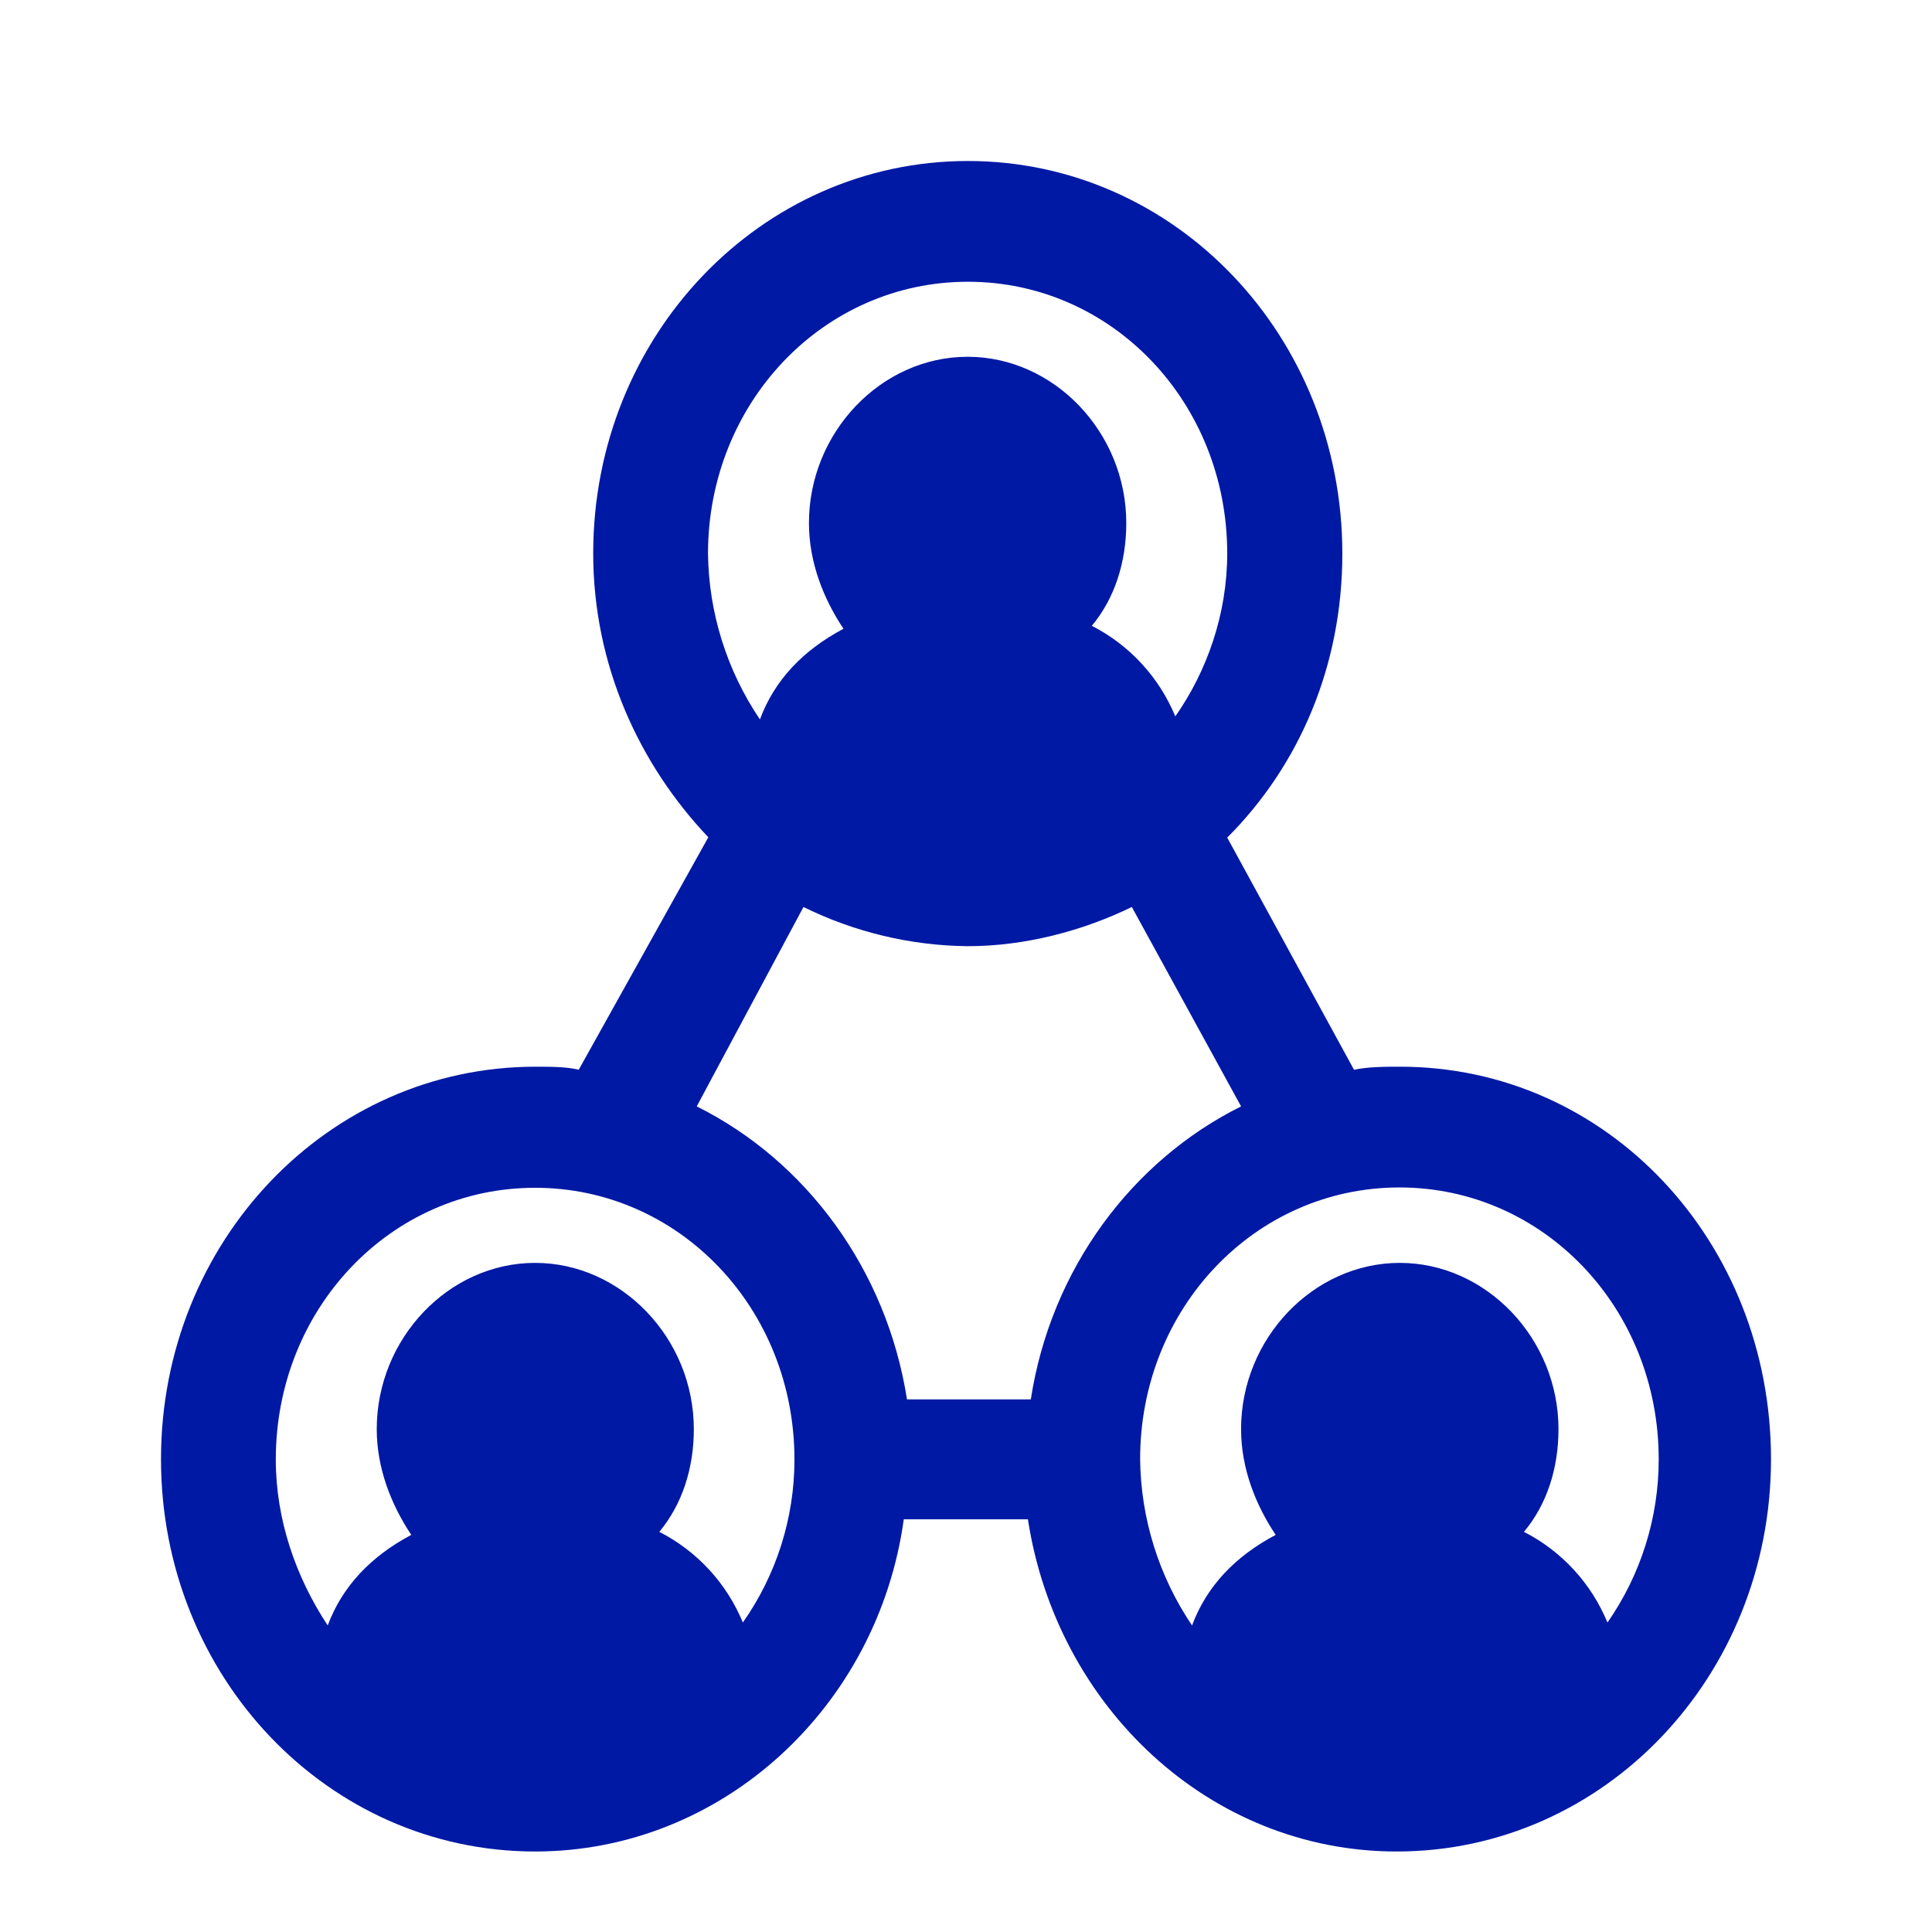
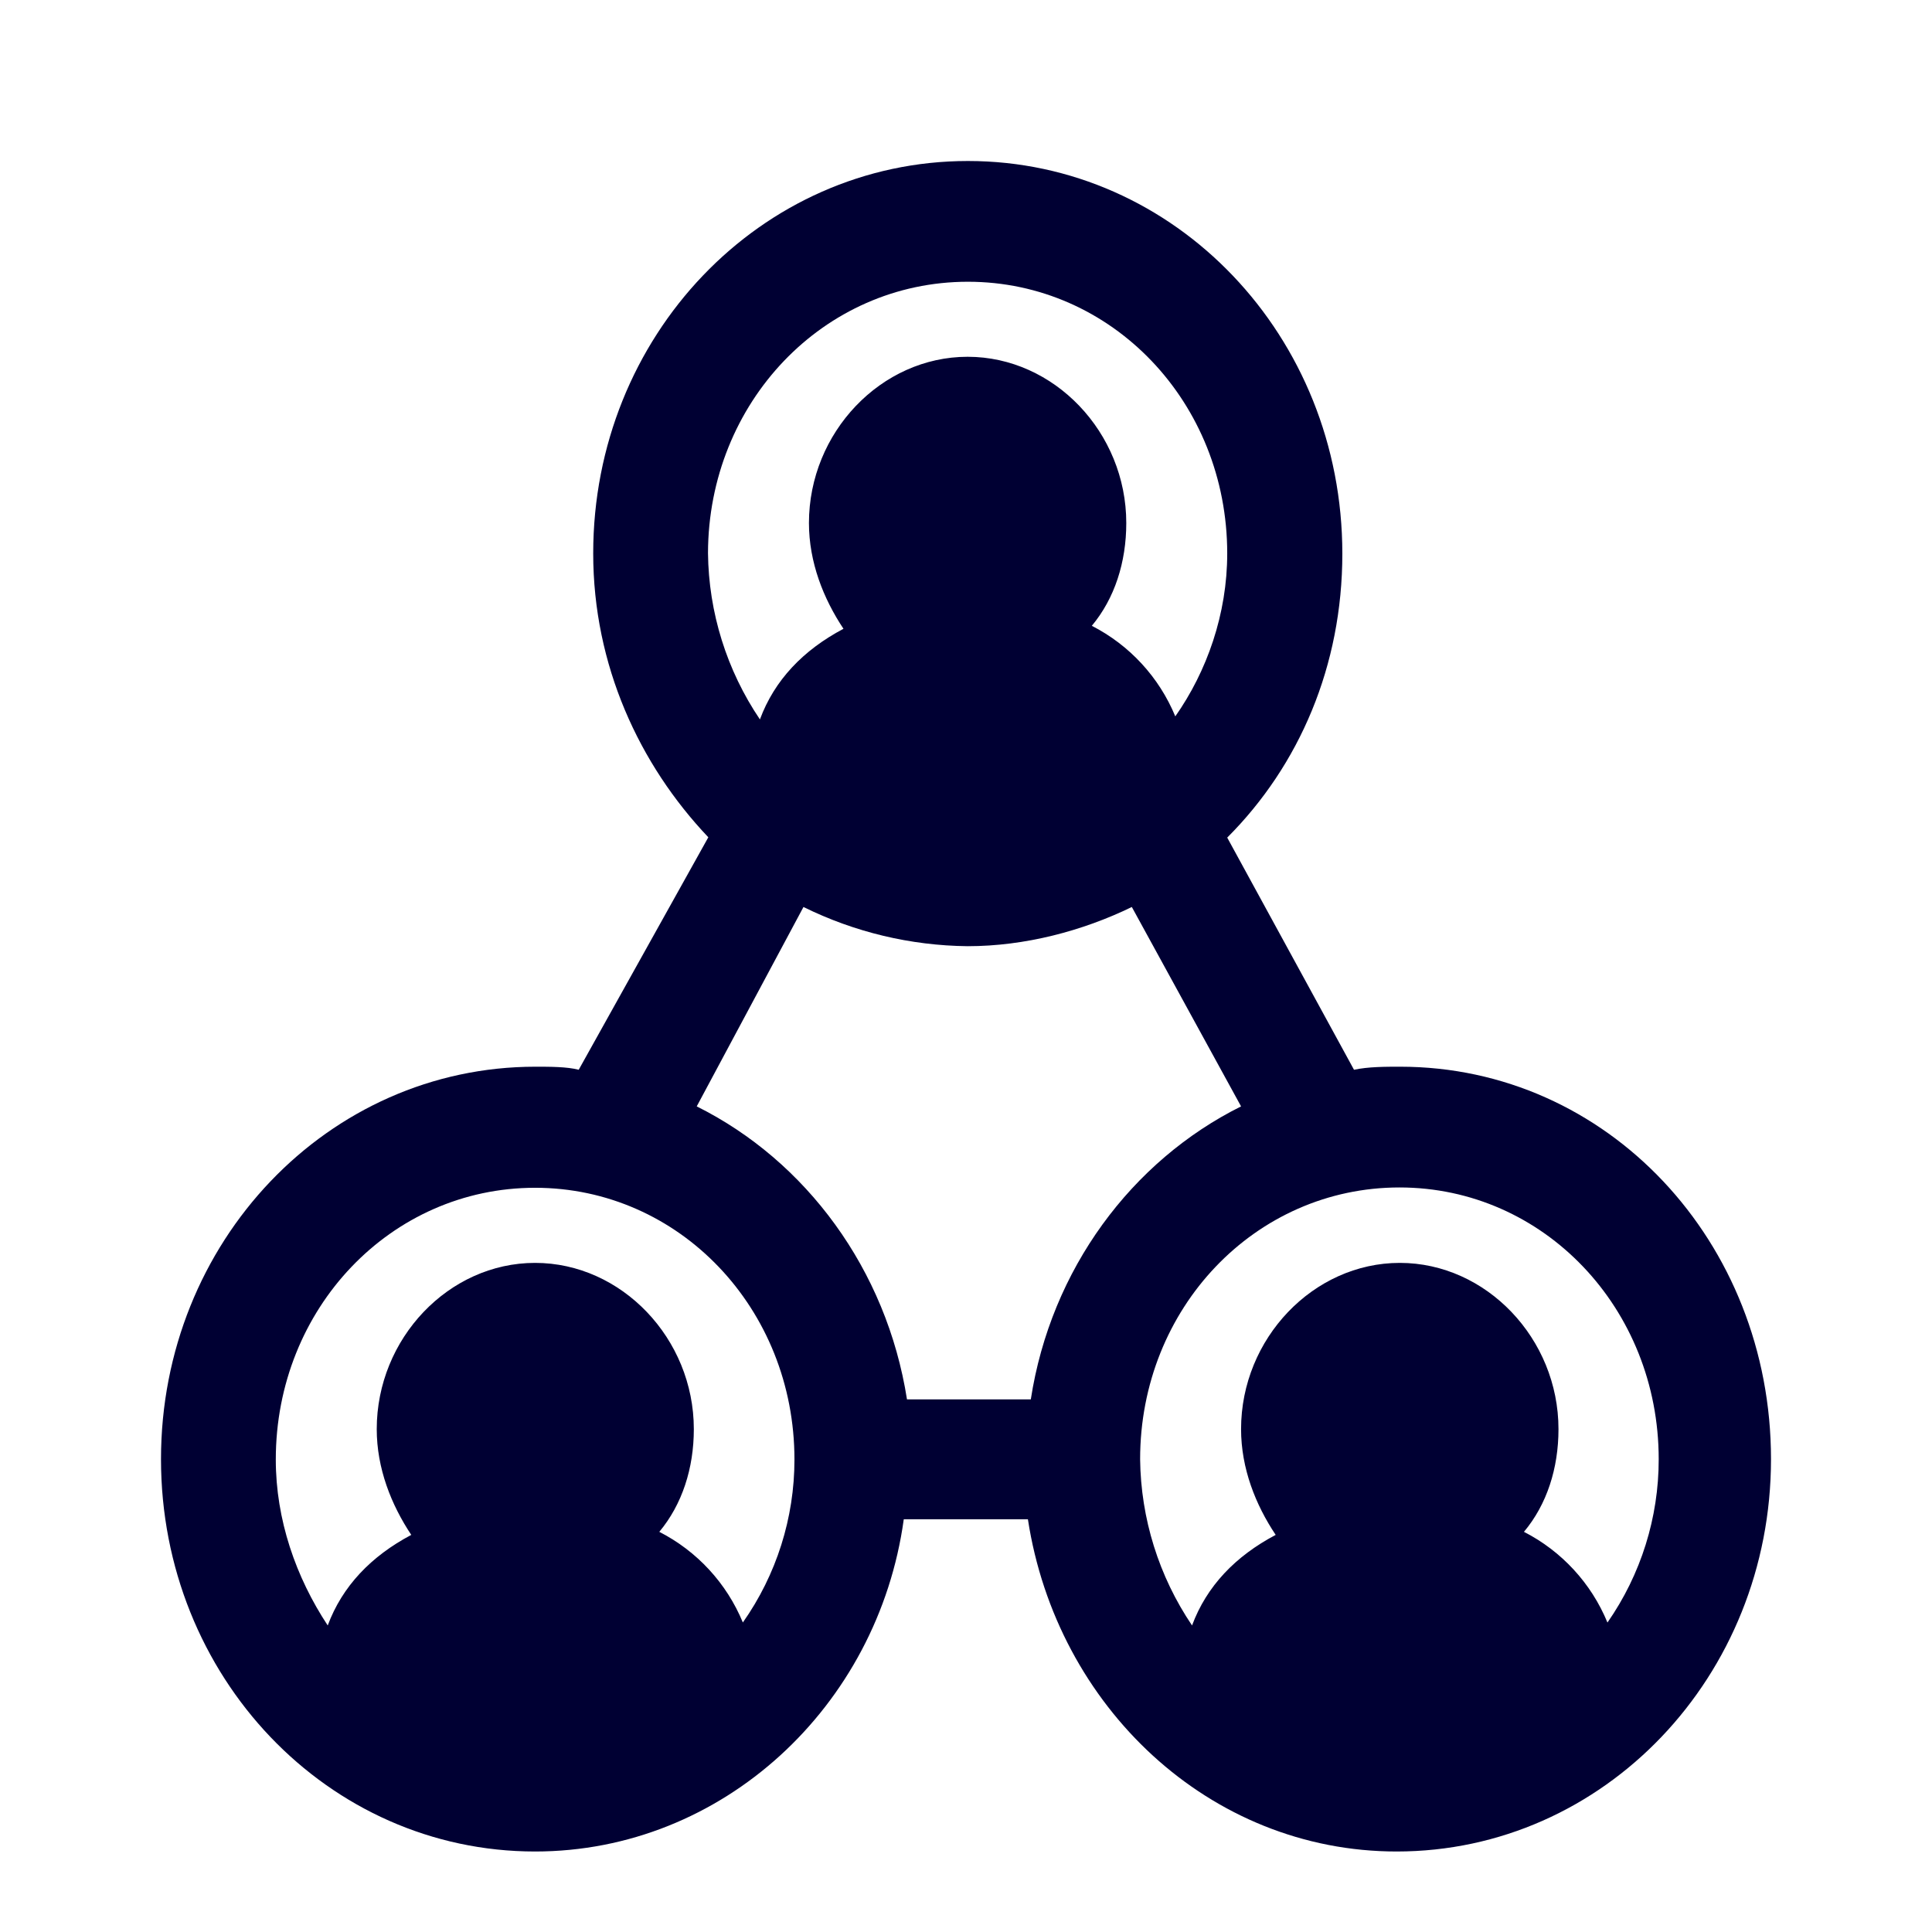
<svg xmlns="http://www.w3.org/2000/svg" width="24" height="24">
-   <path d="M17.393 13.251c-.18 0-.397 0-.573.038l-1.575-2.884c.898-.898 1.43-2.137 1.43-3.527C16.675 4.175 14.6 2 12.024 2 9.448 2 7.369 4.175 7.369 6.874c0 1.39.573 2.624 1.43 3.527l-1.61 2.888c-.145-.038-.357-.038-.538-.038C4.075 13.251 2 15.426 2 18.126S4.071 23 6.647 23c2.328 0 4.26-1.801 4.58-4.127h1.542C13.126 21.2 15.025 23 17.35 23 19.925 23 22 20.825 22 18.126c0-2.7-2.031-4.875-4.607-4.875ZM12.024 3.5c1.79 0 3.221 1.499 3.221 3.375 0 .752-.252 1.465-.645 2.024a2.212 2.212 0 0 0-1.037-1.125c.284-.34.428-.79.428-1.277 0-1.125-.897-2.065-1.971-2.065s-1.971.94-1.971 2.065c0 .487.18.94.429 1.314-.501.265-.858.639-1.038 1.126a3.763 3.763 0 0 1-.645-2.066C8.799 5.002 10.229 3.5 12.024 3.5Zm-2.043 7.767a4.723 4.723 0 0 0 2.039.487c.713 0 1.43-.19 2.04-.487l1.357 2.477c-1.358.676-2.363 2.023-2.612 3.64h-1.538c-.253-1.613-1.254-2.964-2.612-3.64l1.326-2.477Zm-.753 8.888a2.212 2.212 0 0 0-1.038-1.126c.284-.34.429-.789.429-1.276 0-1.125-.898-2.065-1.972-2.065-1.073 0-1.967.94-1.967 2.065 0 .487.18.94.429 1.314-.5.265-.857.638-1.038 1.125-.396-.6-.645-1.314-.645-2.061 0-1.877 1.43-3.376 3.221-3.376 1.791 0 3.222 1.5 3.222 3.376a3.513 3.513 0 0 1-.641 2.024Zm10.74 0a2.212 2.212 0 0 0-1.037-1.126c.285-.34.429-.789.429-1.276 0-1.125-.898-2.065-1.971-2.065-1.074 0-1.972.94-1.972 2.065 0 .487.18.94.43 1.314-.502.265-.858.638-1.039 1.125a3.763 3.763 0 0 1-.645-2.065c0-1.877 1.43-3.376 3.222-3.376 1.79 0 3.22 1.5 3.22 3.376a3.542 3.542 0 0 1-.636 2.028Z" fill="#0019A5" fill-rule="nonzero" />
+   <path d="M17.393 13.251c-.18 0-.397 0-.573.038l-1.575-2.884c.898-.898 1.43-2.137 1.43-3.527C16.675 4.175 14.6 2 12.024 2 9.448 2 7.369 4.175 7.369 6.874c0 1.39.573 2.624 1.43 3.527l-1.61 2.888c-.145-.038-.357-.038-.538-.038C4.075 13.251 2 15.426 2 18.126S4.071 23 6.647 23c2.328 0 4.26-1.801 4.58-4.127h1.542C13.126 21.2 15.025 23 17.35 23 19.925 23 22 20.825 22 18.126c0-2.7-2.031-4.875-4.607-4.875ZM12.024 3.5c1.79 0 3.221 1.499 3.221 3.375 0 .752-.252 1.465-.645 2.024a2.212 2.212 0 0 0-1.037-1.125c.284-.34.428-.79.428-1.277 0-1.125-.897-2.065-1.971-2.065s-1.971.94-1.971 2.065c0 .487.18.94.429 1.314-.501.265-.858.639-1.038 1.126a3.763 3.763 0 0 1-.645-2.066C8.799 5.002 10.229 3.5 12.024 3.5Zm-2.043 7.767a4.723 4.723 0 0 0 2.039.487c.713 0 1.43-.19 2.04-.487l1.357 2.477c-1.358.676-2.363 2.023-2.612 3.64h-1.538c-.253-1.613-1.254-2.964-2.612-3.64l1.326-2.477Zm-.753 8.888a2.212 2.212 0 0 0-1.038-1.126c.284-.34.429-.789.429-1.276 0-1.125-.898-2.065-1.972-2.065-1.073 0-1.967.94-1.967 2.065 0 .487.18.94.429 1.314-.5.265-.857.638-1.038 1.125-.396-.6-.645-1.314-.645-2.061 0-1.877 1.43-3.376 3.221-3.376 1.791 0 3.222 1.5 3.222 3.376a3.513 3.513 0 0 1-.641 2.024Zm10.74 0a2.212 2.212 0 0 0-1.037-1.126c.285-.34.429-.789.429-1.276 0-1.125-.898-2.065-1.971-2.065-1.074 0-1.972.94-1.972 2.065 0 .487.18.94.43 1.314-.502.265-.858.638-1.039 1.125a3.763 3.763 0 0 1-.645-2.065c0-1.877 1.43-3.376 3.222-3.376 1.79 0 3.22 1.5 3.22 3.376a3.542 3.542 0 0 1-.636 2.028Z" fill="#003" fill-rule="nonzero" />
</svg>
